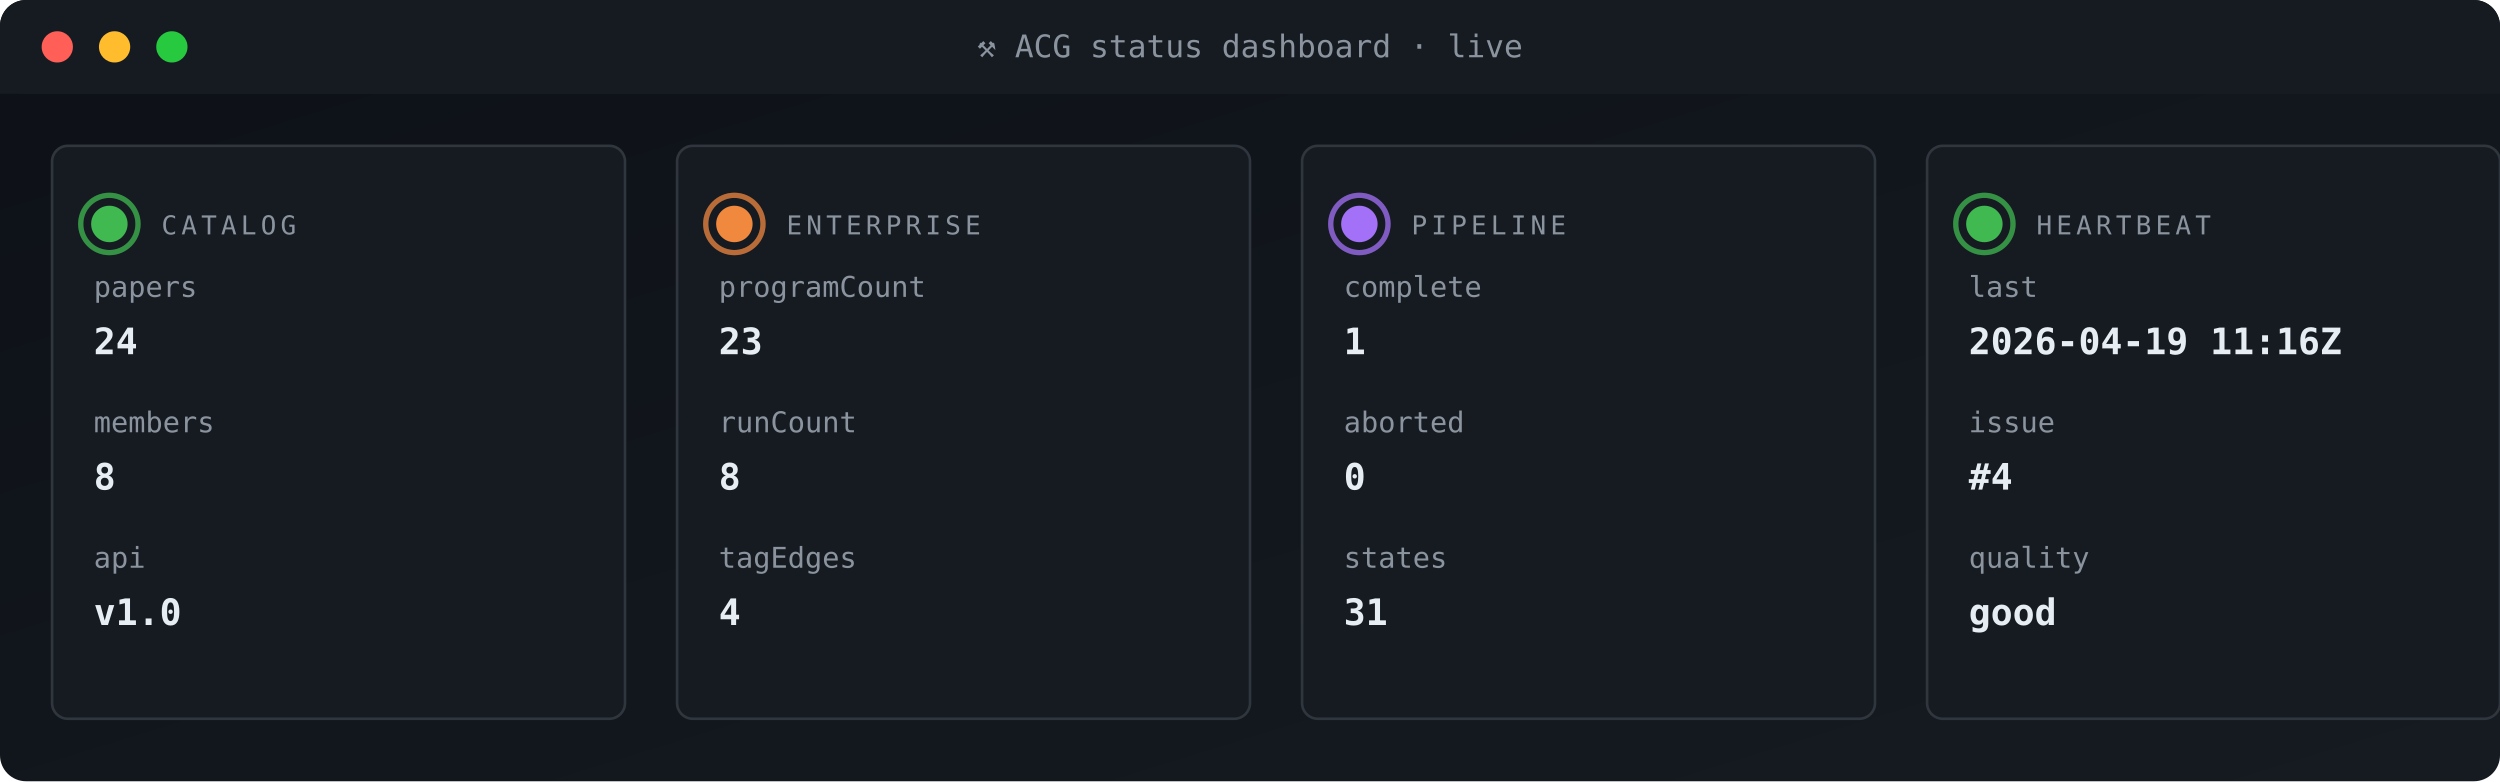
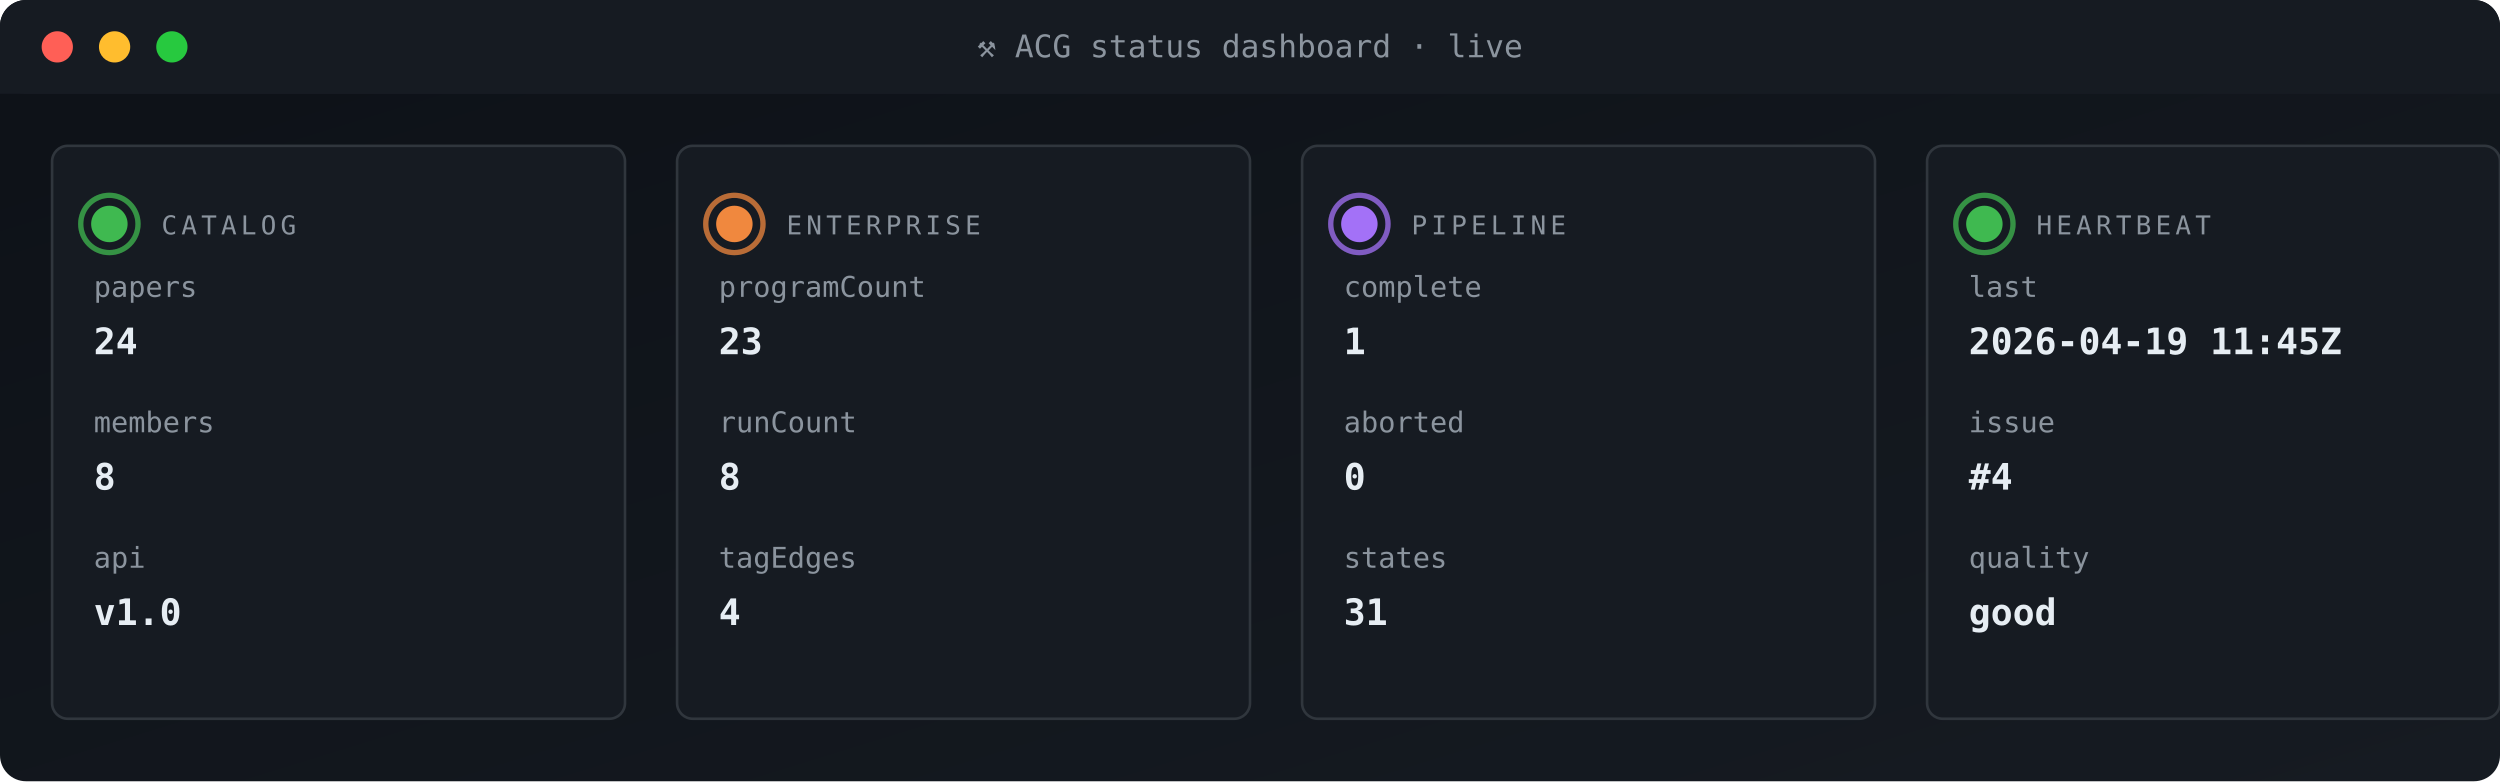
<svg xmlns="http://www.w3.org/2000/svg" viewBox="0 0 960 300" width="960" height="300" role="img" aria-label="ACG status dashboard">
  <defs>
    <linearGradient id="gBg" x1="0" x2="1" y1="0" y2="1">
      <stop offset="0" stop-color="#0d1117" />
      <stop offset="1" stop-color="#161b22" />
    </linearGradient>
    <style>
      .t{font-family:'SFMono-Regular',Consolas,monospace}
      .lb{fill:#8b949e;font-size:10px;text-transform:uppercase;letter-spacing:1.6px}
      .va{fill:#e6edf3;font-size:20px;font-weight:700}
      .vs{fill:#e6edf3;font-size:14px;font-weight:600}
      .lo{fill:#79c0ff;font-size:11px}
      .sub{fill:#8b949e;font-size:11px}
      .g{fill:#3fb950} .a{fill:#e3b341} .r{fill:#f85149}
      .p{fill:#a371f7} .o{fill:#f0883e}
      .pulse{animation:plz 1.8s ease-out infinite}
      @keyframes plz{
        0%{transform:scale(1);opacity:.85}
        45%{transform:scale(1.35);opacity:.3}
        100%{transform:scale(1.8);opacity:0}
      }
      .spin{animation:sp 4s linear infinite;transform-origin:center}
      @keyframes sp{from{transform:rotate(0)}to{transform:rotate(360deg)}}
    </style>
  </defs>
  <rect width="960" height="300" rx="10" fill="url(#gBg)" />
  <rect x="0" y="0" width="960" height="36" rx="10" fill="#161b22" />
  <rect x="0" y="26" width="960" height="10" fill="#161b22" />
  <circle cx="22" cy="18" r="6" fill="#ff5f56" />
  <circle cx="44" cy="18" r="6" fill="#ffbd2e" />
  <circle cx="66" cy="18" r="6" fill="#27c93f" />
  <text x="480" y="22" text-anchor="middle" class="t" font-size="12" fill="#8b949e">⚒ ACG status dashboard · live</text>
  <rect x="20" y="56" width="220" height="220" rx="6" fill="#161b22" stroke="#30363d" stroke-width="1" />
  <g style="transform-origin:42px 86px">
    <circle cx="42" cy="86" r="11" fill="none" stroke="#3fb950" stroke-width="2" opacity=".5" class="pulse" />
    <circle cx="42" cy="86" r="11" fill="none" stroke="#3fb950" stroke-width="2" opacity=".5" class="pulse" style="animation-delay:.6s" />
  </g>
  <circle cx="42" cy="86" r="7" class="g" />
  <text x="62" y="90" class="t lb">CATALOG</text>
  <text x="36" y="114" class="t sub">papers</text>
  <text x="36" y="136" class="t vs">24</text>
  <text x="36" y="166" class="t sub">members</text>
  <text x="36" y="188" class="t vs">8</text>
  <text x="36" y="218" class="t sub">api</text>
  <text x="36" y="240" class="t vs">v1.0</text>
  <rect x="260" y="56" width="220" height="220" rx="6" fill="#161b22" stroke="#30363d" stroke-width="1" />
  <g style="transform-origin:282px 86px">
    <circle cx="282" cy="86" r="11" fill="none" stroke="#f0883e" stroke-width="2" opacity=".5" class="pulse" />
    <circle cx="282" cy="86" r="11" fill="none" stroke="#f0883e" stroke-width="2" opacity=".5" class="pulse" style="animation-delay:.6s" />
  </g>
  <circle cx="282" cy="86" r="7" class="o" />
  <text x="302" y="90" class="t lb">ENTERPRISE</text>
  <text x="276" y="114" class="t sub">programCount</text>
  <text x="276" y="136" class="t vs">23</text>
  <text x="276" y="166" class="t sub">runCount</text>
  <text x="276" y="188" class="t vs">8</text>
  <text x="276" y="218" class="t sub">tagEdges</text>
  <text x="276" y="240" class="t vs">4</text>
  <rect x="500" y="56" width="220" height="220" rx="6" fill="#161b22" stroke="#30363d" stroke-width="1" />
  <g style="transform-origin:522px 86px">
    <circle cx="522" cy="86" r="11" fill="none" stroke="#a371f7" stroke-width="2" opacity=".5" class="pulse" />
    <circle cx="522" cy="86" r="11" fill="none" stroke="#a371f7" stroke-width="2" opacity=".5" class="pulse" style="animation-delay:.6s" />
  </g>
  <circle cx="522" cy="86" r="7" class="p" />
  <text x="542" y="90" class="t lb">PIPELINE</text>
  <text x="516" y="114" class="t sub">complete</text>
  <text x="516" y="136" class="t vs">1</text>
  <text x="516" y="166" class="t sub">aborted</text>
  <text x="516" y="188" class="t vs">0</text>
  <text x="516" y="218" class="t sub">states</text>
  <text x="516" y="240" class="t vs">31</text>
  <rect x="740" y="56" width="220" height="220" rx="6" fill="#161b22" stroke="#30363d" stroke-width="1" />
  <g style="transform-origin:762px 86px">
    <circle cx="762" cy="86" r="11" fill="none" stroke="#3fb950" stroke-width="2" opacity=".5" class="pulse" />
    <circle cx="762" cy="86" r="11" fill="none" stroke="#3fb950" stroke-width="2" opacity=".5" class="pulse" style="animation-delay:.6s" />
  </g>
  <circle cx="762" cy="86" r="7" class="g" />
  <text x="782" y="90" class="t lb">HEARTBEAT</text>
  <text x="756" y="114" class="t sub">last</text>
-   <text x="756" y="136" class="t vs">2026-04-19 11:16Z</text>
+   <text x="756" y="136" class="t vs">2026-04-19 11:45Z</text>
  <text x="756" y="166" class="t sub">issue</text>
  <text x="756" y="188" class="t vs">#4</text>
  <text x="756" y="218" class="t sub">quality</text>
  <text x="756" y="240" class="t vs">good</text>
</svg>
